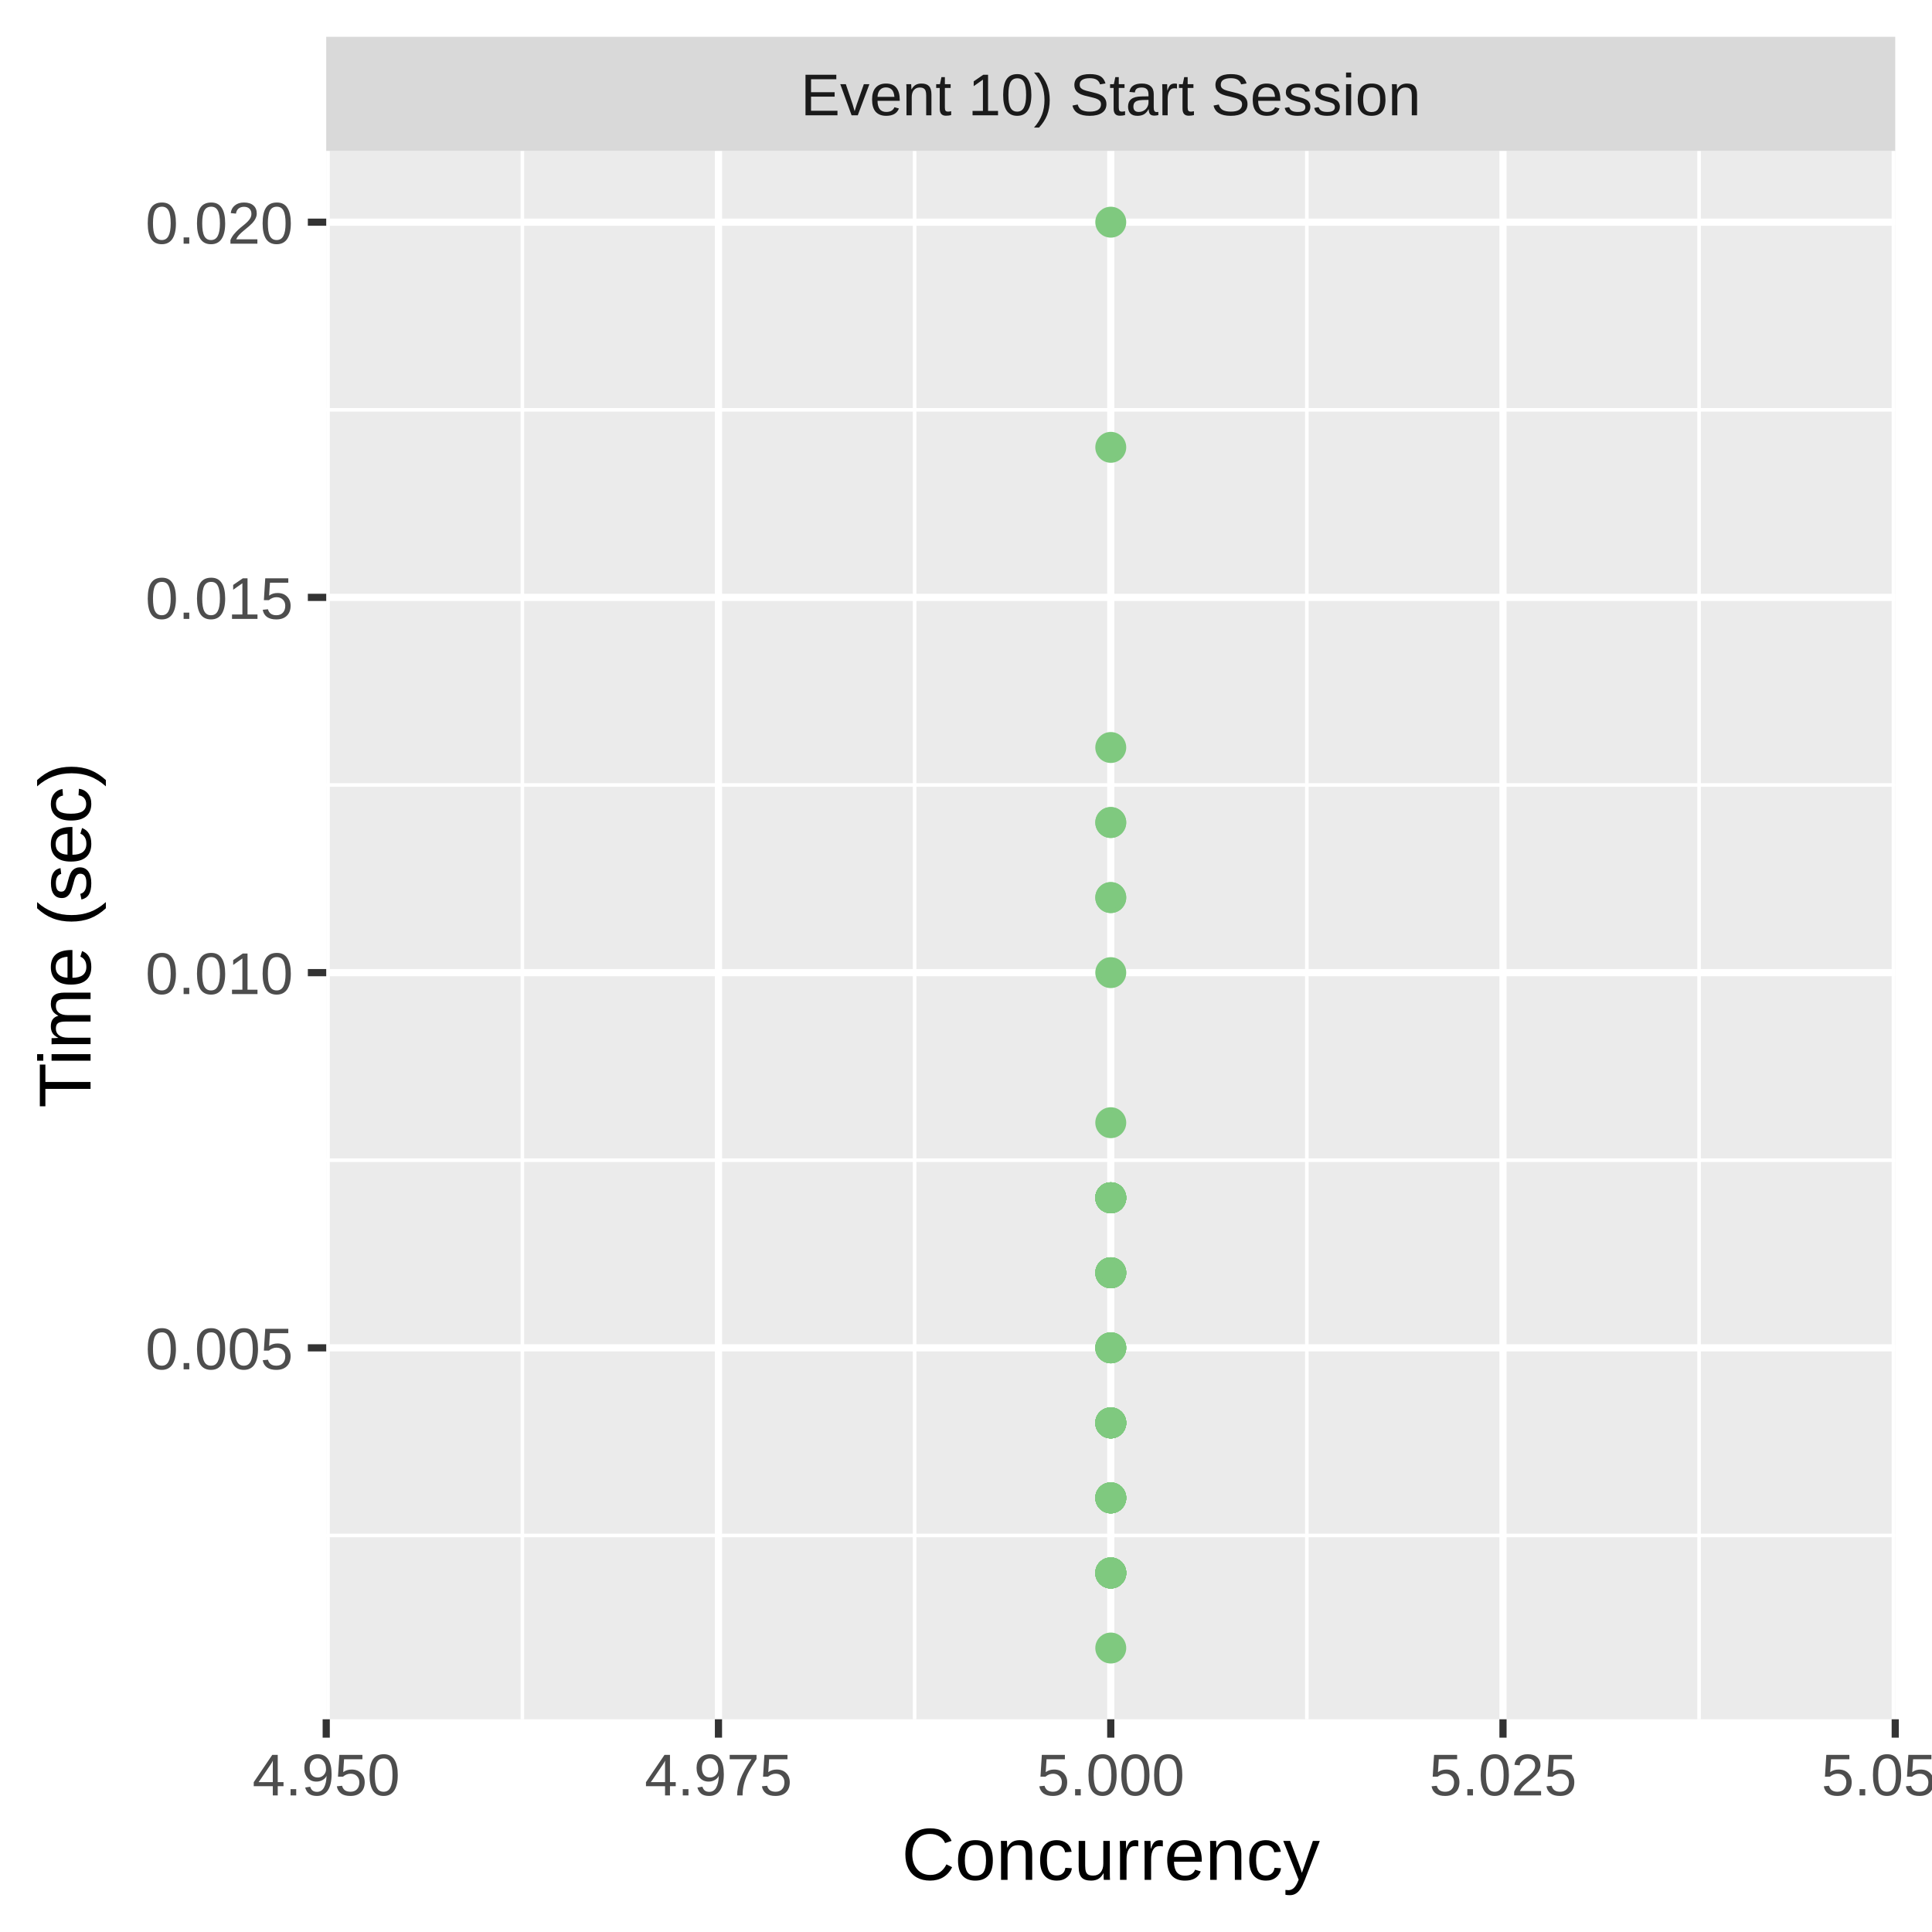
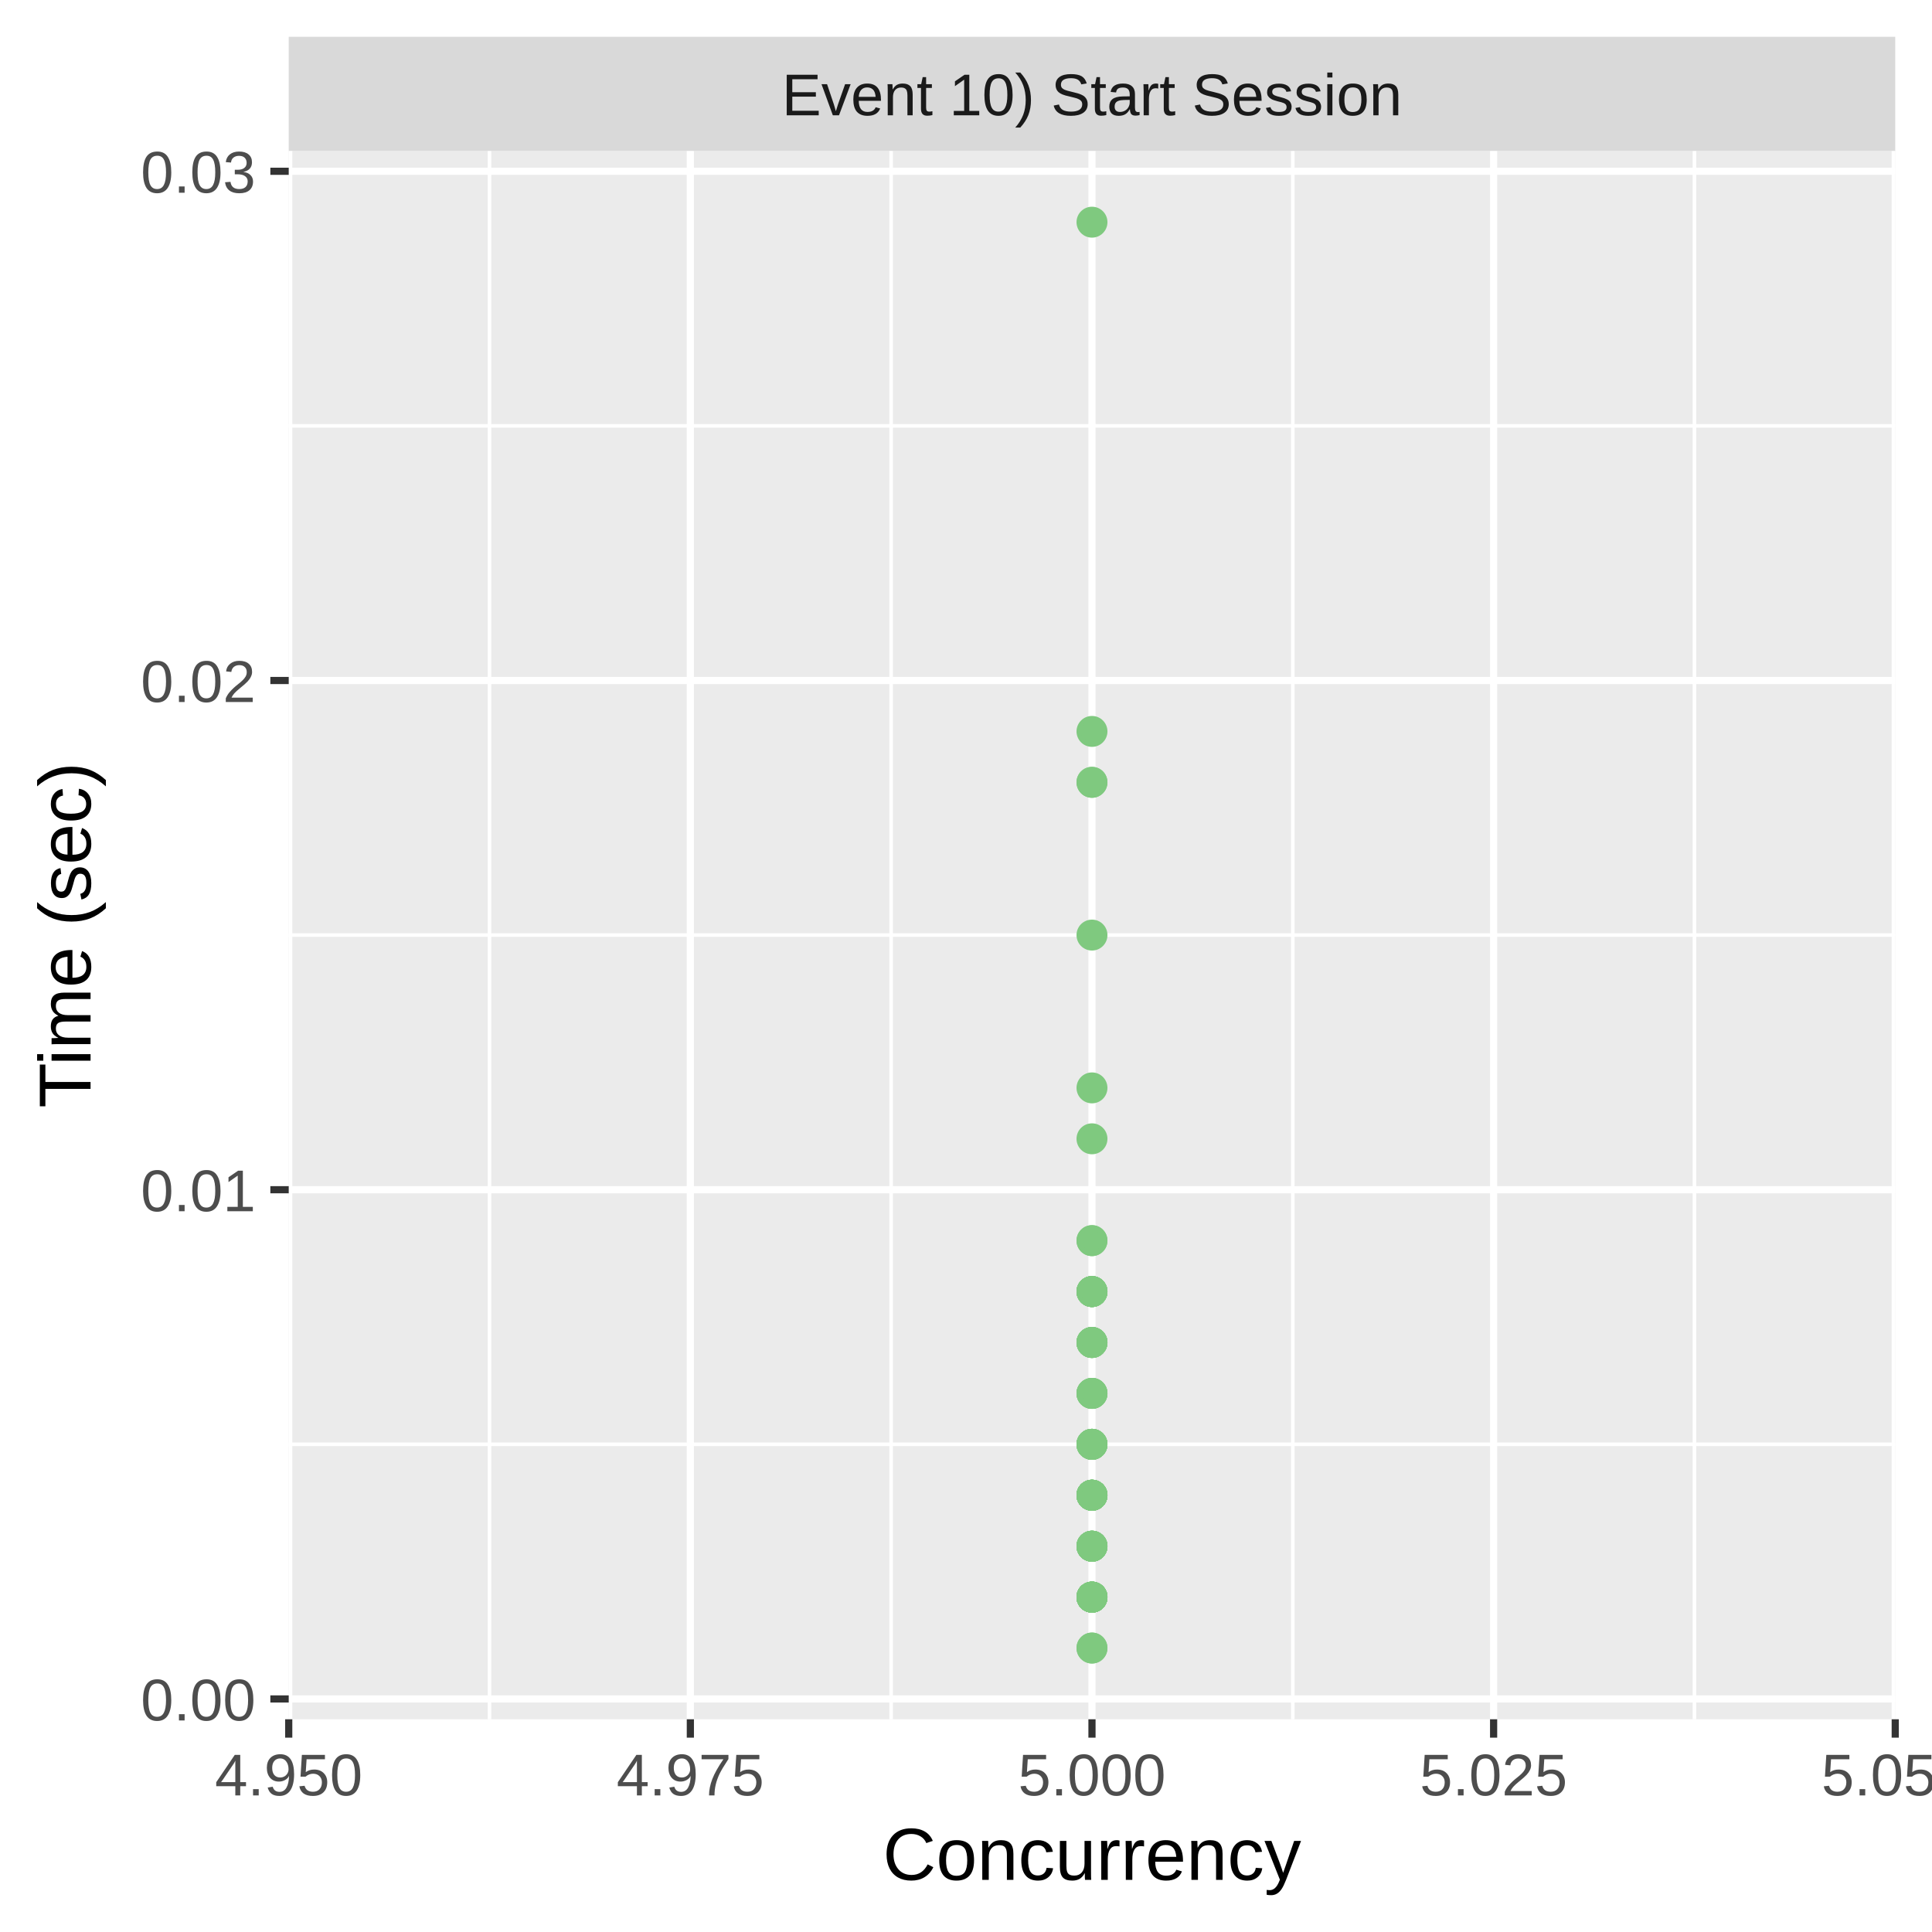
<svg xmlns="http://www.w3.org/2000/svg" class="svglite" width="288.00pt" height="288.00pt" viewBox="0 0 288.00 288.00">
  <defs>
    <style type="text/css">
    .svglite line, .svglite polyline, .svglite polygon, .svglite path, .svglite rect, .svglite circle {
      fill: none;
      stroke: #000000;
      stroke-linecap: round;
      stroke-linejoin: round;
      stroke-miterlimit: 10.00;
    }
    .svglite text {
      white-space: pre;
    }
  </style>
  </defs>
  <rect width="100%" height="100%" style="stroke: none; fill: #FFFFFF;" />
  <defs>
    <clipPath id="cpMC4wMHwyODguMDB8MC4wMHwyODguMDA=">
      <rect x="0.00" y="0.00" width="288.00" height="288.00" />
    </clipPath>
  </defs>
  <g clip-path="url(#cpMC4wMHwyODguMDB8MC4wMHwyODguMDA=)">
    <rect x="0.00" y="0.00" width="288.00" height="288.00" style="stroke-width: 1.07; stroke: #FFFFFF; fill: #FFFFFF;" />
  </g>
  <defs>
-     <clipPath id="cpNDguNjN8MjgyLjUyfDIyLjQ5fDI1Ni4yOQ==">
-       <rect x="48.63" y="22.49" width="233.89" height="233.80" />
+     <clipPath id="cpNDMuMDR8MjgyLjUyfDIyLjQ5fDI1Ni4yOQ==">
+       <rect x="43.04" y="22.49" width="239.48" height="233.80" />
    </clipPath>
  </defs>
-   <g clip-path="url(#cpNDguNjN8MjgyLjUyfDIyLjQ5fDI1Ni4yOQ==)">
-     <rect x="48.63" y="22.49" width="233.89" height="233.80" style="stroke-width: 1.07; stroke: none; fill: #EBEBEB;" />
-     <polyline points="48.63,228.89 282.52,228.89 " style="stroke-width: 0.53; stroke: #FFFFFF; stroke-linecap: butt;" />
-     <polyline points="48.63,172.95 282.52,172.95 " style="stroke-width: 0.53; stroke: #FFFFFF; stroke-linecap: butt;" />
-     <polyline points="48.63,117.02 282.52,117.02 " style="stroke-width: 0.53; stroke: #FFFFFF; stroke-linecap: butt;" />
-     <polyline points="48.63,61.09 282.52,61.09 " style="stroke-width: 0.53; stroke: #FFFFFF; stroke-linecap: butt;" />
-     <polyline points="77.87,256.29 77.87,22.49 " style="stroke-width: 0.53; stroke: #FFFFFF; stroke-linecap: butt;" />
-     <polyline points="136.34,256.29 136.34,22.49 " style="stroke-width: 0.53; stroke: #FFFFFF; stroke-linecap: butt;" />
-     <polyline points="194.81,256.29 194.81,22.49 " style="stroke-width: 0.53; stroke: #FFFFFF; stroke-linecap: butt;" />
-     <polyline points="253.28,256.29 253.28,22.49 " style="stroke-width: 0.53; stroke: #FFFFFF; stroke-linecap: butt;" />
-     <polyline points="48.63,200.92 282.52,200.92 " style="stroke-width: 1.07; stroke: #FFFFFF; stroke-linecap: butt;" />
-     <polyline points="48.63,144.99 282.52,144.99 " style="stroke-width: 1.07; stroke: #FFFFFF; stroke-linecap: butt;" />
-     <polyline points="48.63,89.05 282.52,89.05 " style="stroke-width: 1.07; stroke: #FFFFFF; stroke-linecap: butt;" />
-     <polyline points="48.63,33.12 282.52,33.12 " style="stroke-width: 1.07; stroke: #FFFFFF; stroke-linecap: butt;" />
-     <polyline points="48.63,256.29 48.63,22.49 " style="stroke-width: 1.07; stroke: #FFFFFF; stroke-linecap: butt;" />
-     <polyline points="107.10,256.29 107.10,22.49 " style="stroke-width: 1.07; stroke: #FFFFFF; stroke-linecap: butt;" />
-     <polyline points="165.58,256.29 165.58,22.49 " style="stroke-width: 1.07; stroke: #FFFFFF; stroke-linecap: butt;" />
-     <polyline points="224.05,256.29 224.05,22.49 " style="stroke-width: 1.07; stroke: #FFFFFF; stroke-linecap: butt;" />
+   <g clip-path="url(#cpNDMuMDR8MjgyLjUyfDIyLjQ5fDI1Ni4yOQ==)">
+     <rect x="43.04" y="22.49" width="239.48" height="233.80" style="stroke-width: 1.07; stroke: none; fill: #EBEBEB;" />
+     <polyline points="43.04,215.30 282.52,215.30 " style="stroke-width: 0.53; stroke: #FFFFFF; stroke-linecap: butt;" />
+     <polyline points="43.04,139.39 282.52,139.39 " style="stroke-width: 0.53; stroke: #FFFFFF; stroke-linecap: butt;" />
+     <polyline points="43.04,63.48 282.52,63.48 " style="stroke-width: 0.53; stroke: #FFFFFF; stroke-linecap: butt;" />
+     <polyline points="72.97,256.29 72.97,22.49 " style="stroke-width: 0.53; stroke: #FFFFFF; stroke-linecap: butt;" />
+     <polyline points="132.84,256.29 132.84,22.49 " style="stroke-width: 0.53; stroke: #FFFFFF; stroke-linecap: butt;" />
+     <polyline points="192.71,256.29 192.71,22.49 " style="stroke-width: 0.53; stroke: #FFFFFF; stroke-linecap: butt;" />
+     <polyline points="252.59,256.29 252.59,22.49 " style="stroke-width: 0.53; stroke: #FFFFFF; stroke-linecap: butt;" />
+     <polyline points="43.04,253.26 282.52,253.26 " style="stroke-width: 1.07; stroke: #FFFFFF; stroke-linecap: butt;" />
+     <polyline points="43.04,177.35 282.52,177.35 " style="stroke-width: 1.07; stroke: #FFFFFF; stroke-linecap: butt;" />
+     <polyline points="43.04,101.44 282.52,101.44 " style="stroke-width: 1.07; stroke: #FFFFFF; stroke-linecap: butt;" />
+     <polyline points="43.04,25.53 282.52,25.53 " style="stroke-width: 1.07; stroke: #FFFFFF; stroke-linecap: butt;" />
+     <polyline points="43.04,256.29 43.04,22.49 " style="stroke-width: 1.07; stroke: #FFFFFF; stroke-linecap: butt;" />
+     <polyline points="102.91,256.29 102.91,22.49 " style="stroke-width: 1.07; stroke: #FFFFFF; stroke-linecap: butt;" />
+     <polyline points="162.78,256.29 162.78,22.49 " style="stroke-width: 1.07; stroke: #FFFFFF; stroke-linecap: butt;" />
+     <polyline points="222.65,256.29 222.65,22.49 " style="stroke-width: 1.07; stroke: #FFFFFF; stroke-linecap: butt;" />
    <polyline points="282.52,256.29 282.52,22.49 " style="stroke-width: 1.07; stroke: #FFFFFF; stroke-linecap: butt;" />
-     <circle cx="165.58" cy="223.29" r="1.95" style="stroke-width: 0.71; stroke: #7FC97F; fill: #7FC97F;" />
-     <circle cx="165.58" cy="189.73" r="1.95" style="stroke-width: 0.71; stroke: #7FC97F; fill: #7FC97F;" />
-     <circle cx="165.58" cy="234.48" r="1.95" style="stroke-width: 0.71; stroke: #7FC97F; fill: #7FC97F;" />
-     <circle cx="165.58" cy="234.48" r="1.95" style="stroke-width: 0.71; stroke: #7FC97F; fill: #7FC97F;" />
-     <circle cx="165.58" cy="223.29" r="1.95" style="stroke-width: 0.71; stroke: #7FC97F; fill: #7FC97F;" />
-     <circle cx="165.58" cy="212.11" r="1.95" style="stroke-width: 0.71; stroke: #7FC97F; fill: #7FC97F;" />
-     <circle cx="165.58" cy="234.48" r="1.95" style="stroke-width: 0.71; stroke: #7FC97F; fill: #7FC97F;" />
-     <circle cx="165.58" cy="178.55" r="1.95" style="stroke-width: 0.71; stroke: #7FC97F; fill: #7FC97F;" />
-     <circle cx="165.58" cy="200.92" r="1.95" style="stroke-width: 0.71; stroke: #7FC97F; fill: #7FC97F;" />
-     <circle cx="165.58" cy="178.55" r="1.95" style="stroke-width: 0.71; stroke: #7FC97F; fill: #7FC97F;" />
-     <circle cx="165.58" cy="144.99" r="1.95" style="stroke-width: 0.71; stroke: #7FC97F; fill: #7FC97F;" />
-     <circle cx="165.58" cy="122.61" r="1.95" style="stroke-width: 0.71; stroke: #7FC97F; fill: #7FC97F;" />
-     <circle cx="165.58" cy="212.11" r="1.95" style="stroke-width: 0.71; stroke: #7FC97F; fill: #7FC97F;" />
-     <circle cx="165.58" cy="212.11" r="1.95" style="stroke-width: 0.71; stroke: #7FC97F; fill: #7FC97F;" />
-     <circle cx="165.58" cy="33.12" r="1.95" style="stroke-width: 0.71; stroke: #7FC97F; fill: #7FC97F;" />
-     <circle cx="165.58" cy="245.67" r="1.95" style="stroke-width: 0.71; stroke: #7FC97F; fill: #7FC97F;" />
-     <circle cx="165.58" cy="234.48" r="1.95" style="stroke-width: 0.71; stroke: #7FC97F; fill: #7FC97F;" />
-     <circle cx="165.58" cy="133.80" r="1.95" style="stroke-width: 0.71; stroke: #7FC97F; fill: #7FC97F;" />
-     <circle cx="165.58" cy="234.48" r="1.95" style="stroke-width: 0.71; stroke: #7FC97F; fill: #7FC97F;" />
-     <circle cx="165.58" cy="223.29" r="1.95" style="stroke-width: 0.71; stroke: #7FC97F; fill: #7FC97F;" />
-     <circle cx="165.58" cy="178.55" r="1.95" style="stroke-width: 0.71; stroke: #7FC97F; fill: #7FC97F;" />
-     <circle cx="165.58" cy="178.55" r="1.95" style="stroke-width: 0.71; stroke: #7FC97F; fill: #7FC97F;" />
-     <circle cx="165.58" cy="167.36" r="1.95" style="stroke-width: 0.71; stroke: #7FC97F; fill: #7FC97F;" />
-     <circle cx="165.58" cy="223.29" r="1.95" style="stroke-width: 0.71; stroke: #7FC97F; fill: #7FC97F;" />
-     <circle cx="165.58" cy="223.29" r="1.95" style="stroke-width: 0.71; stroke: #7FC97F; fill: #7FC97F;" />
-     <circle cx="165.58" cy="212.11" r="1.95" style="stroke-width: 0.71; stroke: #7FC97F; fill: #7FC97F;" />
-     <circle cx="165.58" cy="234.48" r="1.95" style="stroke-width: 0.71; stroke: #7FC97F; fill: #7FC97F;" />
-     <circle cx="165.58" cy="189.73" r="1.95" style="stroke-width: 0.71; stroke: #7FC97F; fill: #7FC97F;" />
-     <circle cx="165.58" cy="178.55" r="1.95" style="stroke-width: 0.71; stroke: #7FC97F; fill: #7FC97F;" />
-     <circle cx="165.58" cy="223.29" r="1.95" style="stroke-width: 0.71; stroke: #7FC97F; fill: #7FC97F;" />
-     <circle cx="165.58" cy="234.48" r="1.95" style="stroke-width: 0.71; stroke: #7FC97F; fill: #7FC97F;" />
-     <circle cx="165.58" cy="234.48" r="1.95" style="stroke-width: 0.71; stroke: #7FC97F; fill: #7FC97F;" />
-     <circle cx="165.58" cy="223.29" r="1.95" style="stroke-width: 0.71; stroke: #7FC97F; fill: #7FC97F;" />
-     <circle cx="165.58" cy="234.48" r="1.95" style="stroke-width: 0.71; stroke: #7FC97F; fill: #7FC97F;" />
-     <circle cx="165.58" cy="234.48" r="1.95" style="stroke-width: 0.71; stroke: #7FC97F; fill: #7FC97F;" />
-     <circle cx="165.58" cy="234.48" r="1.95" style="stroke-width: 0.71; stroke: #7FC97F; fill: #7FC97F;" />
-     <circle cx="165.58" cy="178.55" r="1.95" style="stroke-width: 0.71; stroke: #7FC97F; fill: #7FC97F;" />
-     <circle cx="165.58" cy="178.55" r="1.95" style="stroke-width: 0.71; stroke: #7FC97F; fill: #7FC97F;" />
-     <circle cx="165.58" cy="200.92" r="1.95" style="stroke-width: 0.71; stroke: #7FC97F; fill: #7FC97F;" />
-     <circle cx="165.58" cy="178.55" r="1.95" style="stroke-width: 0.71; stroke: #7FC97F; fill: #7FC97F;" />
-     <circle cx="165.58" cy="66.68" r="1.95" style="stroke-width: 0.71; stroke: #7FC97F; fill: #7FC97F;" />
-     <circle cx="165.58" cy="178.55" r="1.95" style="stroke-width: 0.71; stroke: #7FC97F; fill: #7FC97F;" />
-     <circle cx="165.58" cy="212.11" r="1.95" style="stroke-width: 0.71; stroke: #7FC97F; fill: #7FC97F;" />
-     <circle cx="165.58" cy="189.73" r="1.95" style="stroke-width: 0.71; stroke: #7FC97F; fill: #7FC97F;" />
-     <circle cx="165.58" cy="189.73" r="1.95" style="stroke-width: 0.71; stroke: #7FC97F; fill: #7FC97F;" />
-     <circle cx="165.58" cy="234.48" r="1.95" style="stroke-width: 0.71; stroke: #7FC97F; fill: #7FC97F;" />
-     <circle cx="165.58" cy="212.11" r="1.95" style="stroke-width: 0.71; stroke: #7FC97F; fill: #7FC97F;" />
-     <circle cx="165.58" cy="234.48" r="1.95" style="stroke-width: 0.71; stroke: #7FC97F; fill: #7FC97F;" />
-     <circle cx="165.58" cy="212.11" r="1.95" style="stroke-width: 0.71; stroke: #7FC97F; fill: #7FC97F;" />
-     <circle cx="165.58" cy="189.73" r="1.95" style="stroke-width: 0.71; stroke: #7FC97F; fill: #7FC97F;" />
-     <circle cx="165.58" cy="189.73" r="1.95" style="stroke-width: 0.71; stroke: #7FC97F; fill: #7FC97F;" />
-     <circle cx="165.58" cy="200.92" r="1.95" style="stroke-width: 0.71; stroke: #7FC97F; fill: #7FC97F;" />
-     <circle cx="165.58" cy="212.11" r="1.95" style="stroke-width: 0.71; stroke: #7FC97F; fill: #7FC97F;" />
-     <circle cx="165.58" cy="223.29" r="1.95" style="stroke-width: 0.71; stroke: #7FC97F; fill: #7FC97F;" />
-     <circle cx="165.58" cy="212.11" r="1.95" style="stroke-width: 0.71; stroke: #7FC97F; fill: #7FC97F;" />
-     <circle cx="165.58" cy="234.48" r="1.95" style="stroke-width: 0.71; stroke: #7FC97F; fill: #7FC97F;" />
-     <circle cx="165.58" cy="212.11" r="1.95" style="stroke-width: 0.71; stroke: #7FC97F; fill: #7FC97F;" />
-     <circle cx="165.58" cy="133.80" r="1.95" style="stroke-width: 0.71; stroke: #7FC97F; fill: #7FC97F;" />
-     <circle cx="165.58" cy="223.29" r="1.95" style="stroke-width: 0.71; stroke: #7FC97F; fill: #7FC97F;" />
-     <circle cx="165.58" cy="212.11" r="1.95" style="stroke-width: 0.71; stroke: #7FC97F; fill: #7FC97F;" />
-     <circle cx="165.58" cy="212.11" r="1.95" style="stroke-width: 0.71; stroke: #7FC97F; fill: #7FC97F;" />
-     <circle cx="165.58" cy="178.55" r="1.95" style="stroke-width: 0.71; stroke: #7FC97F; fill: #7FC97F;" />
-     <circle cx="165.58" cy="122.61" r="1.95" style="stroke-width: 0.71; stroke: #7FC97F; fill: #7FC97F;" />
-     <circle cx="165.58" cy="189.73" r="1.95" style="stroke-width: 0.71; stroke: #7FC97F; fill: #7FC97F;" />
-     <circle cx="165.58" cy="200.92" r="1.95" style="stroke-width: 0.71; stroke: #7FC97F; fill: #7FC97F;" />
-     <circle cx="165.58" cy="200.92" r="1.95" style="stroke-width: 0.71; stroke: #7FC97F; fill: #7FC97F;" />
-     <circle cx="165.58" cy="178.55" r="1.95" style="stroke-width: 0.71; stroke: #7FC97F; fill: #7FC97F;" />
-     <circle cx="165.58" cy="111.43" r="1.95" style="stroke-width: 0.71; stroke: #7FC97F; fill: #7FC97F;" />
+     <circle cx="162.78" cy="238.08" r="1.95" style="stroke-width: 0.71; stroke: #7FC97F; fill: #7FC97F;" />
+     <circle cx="162.78" cy="33.12" r="1.95" style="stroke-width: 0.71; stroke: #7FC97F; fill: #7FC97F;" />
+     <circle cx="162.78" cy="222.89" r="1.95" style="stroke-width: 0.71; stroke: #7FC97F; fill: #7FC97F;" />
+     <circle cx="162.78" cy="238.08" r="1.95" style="stroke-width: 0.71; stroke: #7FC97F; fill: #7FC97F;" />
+     <circle cx="162.78" cy="222.89" r="1.95" style="stroke-width: 0.71; stroke: #7FC97F; fill: #7FC97F;" />
+     <circle cx="162.78" cy="215.30" r="1.95" style="stroke-width: 0.71; stroke: #7FC97F; fill: #7FC97F;" />
+     <circle cx="162.78" cy="200.12" r="1.95" style="stroke-width: 0.71; stroke: #7FC97F; fill: #7FC97F;" />
+     <circle cx="162.78" cy="222.89" r="1.95" style="stroke-width: 0.71; stroke: #7FC97F; fill: #7FC97F;" />
+     <circle cx="162.78" cy="230.49" r="1.95" style="stroke-width: 0.71; stroke: #7FC97F; fill: #7FC97F;" />
+     <circle cx="162.78" cy="116.62" r="1.95" style="stroke-width: 0.71; stroke: #7FC97F; fill: #7FC97F;" />
+     <circle cx="162.78" cy="184.94" r="1.95" style="stroke-width: 0.71; stroke: #7FC97F; fill: #7FC97F;" />
+     <circle cx="162.78" cy="109.03" r="1.95" style="stroke-width: 0.71; stroke: #7FC97F; fill: #7FC97F;" />
+     <circle cx="162.78" cy="222.89" r="1.95" style="stroke-width: 0.71; stroke: #7FC97F; fill: #7FC97F;" />
+     <circle cx="162.78" cy="222.89" r="1.95" style="stroke-width: 0.71; stroke: #7FC97F; fill: #7FC97F;" />
+     <circle cx="162.78" cy="238.08" r="1.95" style="stroke-width: 0.71; stroke: #7FC97F; fill: #7FC97F;" />
+     <circle cx="162.78" cy="222.89" r="1.95" style="stroke-width: 0.71; stroke: #7FC97F; fill: #7FC97F;" />
+     <circle cx="162.78" cy="245.67" r="1.95" style="stroke-width: 0.71; stroke: #7FC97F; fill: #7FC97F;" />
+     <circle cx="162.78" cy="238.08" r="1.95" style="stroke-width: 0.71; stroke: #7FC97F; fill: #7FC97F;" />
+     <circle cx="162.78" cy="116.62" r="1.95" style="stroke-width: 0.71; stroke: #7FC97F; fill: #7FC97F;" />
+     <circle cx="162.78" cy="222.89" r="1.95" style="stroke-width: 0.71; stroke: #7FC97F; fill: #7FC97F;" />
+     <circle cx="162.78" cy="215.30" r="1.95" style="stroke-width: 0.71; stroke: #7FC97F; fill: #7FC97F;" />
+     <circle cx="162.78" cy="215.30" r="1.95" style="stroke-width: 0.71; stroke: #7FC97F; fill: #7FC97F;" />
+     <circle cx="162.78" cy="192.53" r="1.95" style="stroke-width: 0.71; stroke: #7FC97F; fill: #7FC97F;" />
+     <circle cx="162.78" cy="200.12" r="1.95" style="stroke-width: 0.71; stroke: #7FC97F; fill: #7FC97F;" />
+     <circle cx="162.78" cy="192.53" r="1.95" style="stroke-width: 0.71; stroke: #7FC97F; fill: #7FC97F;" />
+     <circle cx="162.78" cy="192.53" r="1.95" style="stroke-width: 0.71; stroke: #7FC97F; fill: #7FC97F;" />
+     <circle cx="162.78" cy="238.08" r="1.95" style="stroke-width: 0.71; stroke: #7FC97F; fill: #7FC97F;" />
+     <circle cx="162.78" cy="207.71" r="1.95" style="stroke-width: 0.71; stroke: #7FC97F; fill: #7FC97F;" />
+     <circle cx="162.78" cy="230.49" r="1.95" style="stroke-width: 0.71; stroke: #7FC97F; fill: #7FC97F;" />
+     <circle cx="162.78" cy="238.08" r="1.95" style="stroke-width: 0.71; stroke: #7FC97F; fill: #7FC97F;" />
+     <circle cx="162.78" cy="230.49" r="1.95" style="stroke-width: 0.71; stroke: #7FC97F; fill: #7FC97F;" />
+     <circle cx="162.78" cy="230.49" r="1.95" style="stroke-width: 0.71; stroke: #7FC97F; fill: #7FC97F;" />
+     <circle cx="162.78" cy="238.08" r="1.95" style="stroke-width: 0.71; stroke: #7FC97F; fill: #7FC97F;" />
+     <circle cx="162.78" cy="162.17" r="1.95" style="stroke-width: 0.71; stroke: #7FC97F; fill: #7FC97F;" />
+     <circle cx="162.78" cy="207.71" r="1.95" style="stroke-width: 0.71; stroke: #7FC97F; fill: #7FC97F;" />
+     <circle cx="162.78" cy="192.53" r="1.95" style="stroke-width: 0.71; stroke: #7FC97F; fill: #7FC97F;" />
+     <circle cx="162.78" cy="192.53" r="1.95" style="stroke-width: 0.71; stroke: #7FC97F; fill: #7FC97F;" />
+     <circle cx="162.78" cy="230.49" r="1.95" style="stroke-width: 0.71; stroke: #7FC97F; fill: #7FC97F;" />
+     <circle cx="162.78" cy="238.08" r="1.95" style="stroke-width: 0.71; stroke: #7FC97F; fill: #7FC97F;" />
+     <circle cx="162.78" cy="207.71" r="1.95" style="stroke-width: 0.71; stroke: #7FC97F; fill: #7FC97F;" />
+     <circle cx="162.78" cy="169.76" r="1.95" style="stroke-width: 0.71; stroke: #7FC97F; fill: #7FC97F;" />
+     <circle cx="162.78" cy="207.71" r="1.95" style="stroke-width: 0.71; stroke: #7FC97F; fill: #7FC97F;" />
+     <circle cx="162.78" cy="238.08" r="1.95" style="stroke-width: 0.71; stroke: #7FC97F; fill: #7FC97F;" />
+     <circle cx="162.78" cy="230.49" r="1.95" style="stroke-width: 0.71; stroke: #7FC97F; fill: #7FC97F;" />
+     <circle cx="162.78" cy="238.08" r="1.95" style="stroke-width: 0.71; stroke: #7FC97F; fill: #7FC97F;" />
+     <circle cx="162.78" cy="245.67" r="1.95" style="stroke-width: 0.71; stroke: #7FC97F; fill: #7FC97F;" />
+     <circle cx="162.78" cy="238.08" r="1.95" style="stroke-width: 0.71; stroke: #7FC97F; fill: #7FC97F;" />
+     <circle cx="162.78" cy="238.08" r="1.95" style="stroke-width: 0.71; stroke: #7FC97F; fill: #7FC97F;" />
+     <circle cx="162.78" cy="215.30" r="1.95" style="stroke-width: 0.71; stroke: #7FC97F; fill: #7FC97F;" />
+     <circle cx="162.78" cy="200.12" r="1.95" style="stroke-width: 0.71; stroke: #7FC97F; fill: #7FC97F;" />
+     <circle cx="162.78" cy="200.12" r="1.95" style="stroke-width: 0.71; stroke: #7FC97F; fill: #7FC97F;" />
+     <circle cx="162.78" cy="222.89" r="1.95" style="stroke-width: 0.71; stroke: #7FC97F; fill: #7FC97F;" />
+     <circle cx="162.78" cy="222.89" r="1.95" style="stroke-width: 0.71; stroke: #7FC97F; fill: #7FC97F;" />
+     <circle cx="162.78" cy="230.49" r="1.95" style="stroke-width: 0.71; stroke: #7FC97F; fill: #7FC97F;" />
+     <circle cx="162.78" cy="215.30" r="1.95" style="stroke-width: 0.71; stroke: #7FC97F; fill: #7FC97F;" />
+     <circle cx="162.78" cy="238.08" r="1.95" style="stroke-width: 0.71; stroke: #7FC97F; fill: #7FC97F;" />
+     <circle cx="162.78" cy="192.53" r="1.95" style="stroke-width: 0.71; stroke: #7FC97F; fill: #7FC97F;" />
+     <circle cx="162.78" cy="139.39" r="1.95" style="stroke-width: 0.71; stroke: #7FC97F; fill: #7FC97F;" />
+     <circle cx="162.78" cy="184.94" r="1.95" style="stroke-width: 0.71; stroke: #7FC97F; fill: #7FC97F;" />
+     <circle cx="162.78" cy="192.53" r="1.95" style="stroke-width: 0.71; stroke: #7FC97F; fill: #7FC97F;" />
+     <circle cx="162.78" cy="215.30" r="1.95" style="stroke-width: 0.71; stroke: #7FC97F; fill: #7FC97F;" />
+     <circle cx="162.78" cy="222.89" r="1.95" style="stroke-width: 0.71; stroke: #7FC97F; fill: #7FC97F;" />
+     <circle cx="162.78" cy="215.30" r="1.95" style="stroke-width: 0.71; stroke: #7FC97F; fill: #7FC97F;" />
+     <circle cx="162.78" cy="230.49" r="1.95" style="stroke-width: 0.71; stroke: #7FC97F; fill: #7FC97F;" />
+     <circle cx="162.78" cy="222.89" r="1.95" style="stroke-width: 0.71; stroke: #7FC97F; fill: #7FC97F;" />
+     <circle cx="162.78" cy="200.12" r="1.95" style="stroke-width: 0.71; stroke: #7FC97F; fill: #7FC97F;" />
+     <circle cx="162.78" cy="222.89" r="1.95" style="stroke-width: 0.71; stroke: #7FC97F; fill: #7FC97F;" />
+     <circle cx="162.78" cy="200.12" r="1.95" style="stroke-width: 0.71; stroke: #7FC97F; fill: #7FC97F;" />
+     <circle cx="162.78" cy="238.08" r="1.95" style="stroke-width: 0.71; stroke: #7FC97F; fill: #7FC97F;" />
  </g>
  <g clip-path="url(#cpMC4wMHwyODguMDB8MC4wMHwyODguMDA=)">
</g>
  <defs>
-     <clipPath id="cpNDguNjN8MjgyLjUyfDUuNDh8MjIuNDk=">
-       <rect x="48.63" y="5.48" width="233.89" height="17.01" />
+     <clipPath id="cpNDMuMDR8MjgyLjUyfDUuNDh8MjIuNDk=">
+       <rect x="43.04" y="5.48" width="239.48" height="17.01" />
    </clipPath>
  </defs>
-   <g clip-path="url(#cpNDguNjN8MjgyLjUyfDUuNDh8MjIuNDk=)">
-     <rect x="48.63" y="5.48" width="233.89" height="17.01" style="stroke-width: 1.07; stroke: none; fill: #D9D9D9;" />
-     <text x="165.58" y="17.19" text-anchor="middle" style="font-size: 8.80px;fill: #1A1A1A; font-family: &quot;Liberation Sans&quot;;" textLength="103.28px" lengthAdjust="spacingAndGlyphs">Event 10) Start Session</text>
+   <g clip-path="url(#cpNDMuMDR8MjgyLjUyfDUuNDh8MjIuNDk=)">
+     <rect x="43.04" y="5.48" width="239.48" height="17.01" style="stroke-width: 1.07; stroke: none; fill: #D9D9D9;" />
+     <text x="162.78" y="17.19" text-anchor="middle" style="font-size: 8.80px;fill: #1A1A1A; font-family: &quot;Liberation Sans&quot;;" textLength="103.28px" lengthAdjust="spacingAndGlyphs">Event 10) Start Session</text>
  </g>
  <g clip-path="url(#cpMC4wMHwyODguMDB8MC4wMHwyODguMDA=)">
-     <polyline points="48.63,259.03 48.63,256.29 " style="stroke-width: 1.07; stroke: #333333; stroke-linecap: butt;" />
-     <polyline points="107.10,259.03 107.10,256.29 " style="stroke-width: 1.07; stroke: #333333; stroke-linecap: butt;" />
-     <polyline points="165.58,259.03 165.58,256.29 " style="stroke-width: 1.07; stroke: #333333; stroke-linecap: butt;" />
-     <polyline points="224.05,259.03 224.05,256.29 " style="stroke-width: 1.07; stroke: #333333; stroke-linecap: butt;" />
+     <polyline points="43.04,259.03 43.04,256.29 " style="stroke-width: 1.07; stroke: #333333; stroke-linecap: butt;" />
+     <polyline points="102.91,259.03 102.91,256.29 " style="stroke-width: 1.07; stroke: #333333; stroke-linecap: butt;" />
+     <polyline points="162.78,259.03 162.78,256.29 " style="stroke-width: 1.07; stroke: #333333; stroke-linecap: butt;" />
+     <polyline points="222.65,259.03 222.65,256.29 " style="stroke-width: 1.07; stroke: #333333; stroke-linecap: butt;" />
    <polyline points="282.52,259.03 282.52,256.29 " style="stroke-width: 1.07; stroke: #333333; stroke-linecap: butt;" />
-     <text x="48.63" y="267.64" text-anchor="middle" style="font-size: 8.80px;fill: #4D4D4D; font-family: &quot;Liberation Sans&quot;;" textLength="25.17px" lengthAdjust="spacingAndGlyphs">4.950</text>
-     <text x="107.10" y="267.64" text-anchor="middle" style="font-size: 8.80px;fill: #4D4D4D; font-family: &quot;Liberation Sans&quot;;" textLength="25.17px" lengthAdjust="spacingAndGlyphs">4.975</text>
-     <text x="165.58" y="267.64" text-anchor="middle" style="font-size: 8.80px;fill: #4D4D4D; font-family: &quot;Liberation Sans&quot;;" textLength="25.17px" lengthAdjust="spacingAndGlyphs">5.000</text>
-     <text x="224.05" y="267.64" text-anchor="middle" style="font-size: 8.80px;fill: #4D4D4D; font-family: &quot;Liberation Sans&quot;;" textLength="25.17px" lengthAdjust="spacingAndGlyphs">5.025</text>
+     <text x="43.04" y="267.64" text-anchor="middle" style="font-size: 8.80px;fill: #4D4D4D; font-family: &quot;Liberation Sans&quot;;" textLength="25.17px" lengthAdjust="spacingAndGlyphs">4.950</text>
+     <text x="102.91" y="267.64" text-anchor="middle" style="font-size: 8.80px;fill: #4D4D4D; font-family: &quot;Liberation Sans&quot;;" textLength="25.17px" lengthAdjust="spacingAndGlyphs">4.975</text>
+     <text x="162.78" y="267.64" text-anchor="middle" style="font-size: 8.80px;fill: #4D4D4D; font-family: &quot;Liberation Sans&quot;;" textLength="25.17px" lengthAdjust="spacingAndGlyphs">5.000</text>
+     <text x="222.65" y="267.64" text-anchor="middle" style="font-size: 8.80px;fill: #4D4D4D; font-family: &quot;Liberation Sans&quot;;" textLength="25.17px" lengthAdjust="spacingAndGlyphs">5.025</text>
    <text x="282.52" y="267.64" text-anchor="middle" style="font-size: 8.80px;fill: #4D4D4D; font-family: &quot;Liberation Sans&quot;;" textLength="25.17px" lengthAdjust="spacingAndGlyphs">5.050</text>
-     <text x="43.70" y="204.13" text-anchor="end" style="font-size: 8.80px;fill: #4D4D4D; font-family: &quot;Liberation Sans&quot;;" textLength="25.17px" lengthAdjust="spacingAndGlyphs">0.005</text>
-     <text x="43.70" y="148.19" text-anchor="end" style="font-size: 8.80px;fill: #4D4D4D; font-family: &quot;Liberation Sans&quot;;" textLength="25.17px" lengthAdjust="spacingAndGlyphs">0.010</text>
-     <text x="43.70" y="92.26" text-anchor="end" style="font-size: 8.80px;fill: #4D4D4D; font-family: &quot;Liberation Sans&quot;;" textLength="25.17px" lengthAdjust="spacingAndGlyphs">0.015</text>
-     <text x="43.70" y="36.33" text-anchor="end" style="font-size: 8.80px;fill: #4D4D4D; font-family: &quot;Liberation Sans&quot;;" textLength="25.17px" lengthAdjust="spacingAndGlyphs">0.020</text>
-     <polyline points="45.89,200.92 48.63,200.92 " style="stroke-width: 1.07; stroke: #333333; stroke-linecap: butt;" />
-     <polyline points="45.89,144.99 48.63,144.99 " style="stroke-width: 1.07; stroke: #333333; stroke-linecap: butt;" />
-     <polyline points="45.89,89.05 48.63,89.05 " style="stroke-width: 1.07; stroke: #333333; stroke-linecap: butt;" />
-     <polyline points="45.89,33.12 48.63,33.12 " style="stroke-width: 1.07; stroke: #333333; stroke-linecap: butt;" />
-     <text x="165.58" y="280.23" text-anchor="middle" style="font-size: 11.00px; font-family: &quot;Liberation Sans&quot;;" textLength="69.30px" lengthAdjust="spacingAndGlyphs">Concurrency</text>
+     <text x="38.11" y="256.47" text-anchor="end" style="font-size: 8.80px;fill: #4D4D4D; font-family: &quot;Liberation Sans&quot;;" textLength="19.58px" lengthAdjust="spacingAndGlyphs">0.00</text>
+     <text x="38.11" y="180.56" text-anchor="end" style="font-size: 8.80px;fill: #4D4D4D; font-family: &quot;Liberation Sans&quot;;" textLength="19.58px" lengthAdjust="spacingAndGlyphs">0.01</text>
+     <text x="38.11" y="104.65" text-anchor="end" style="font-size: 8.80px;fill: #4D4D4D; font-family: &quot;Liberation Sans&quot;;" textLength="19.58px" lengthAdjust="spacingAndGlyphs">0.02</text>
+     <text x="38.11" y="28.73" text-anchor="end" style="font-size: 8.80px;fill: #4D4D4D; font-family: &quot;Liberation Sans&quot;;" textLength="19.58px" lengthAdjust="spacingAndGlyphs">0.03</text>
+     <polyline points="40.30,253.26 43.04,253.26 " style="stroke-width: 1.07; stroke: #333333; stroke-linecap: butt;" />
+     <polyline points="40.30,177.35 43.04,177.35 " style="stroke-width: 1.07; stroke: #333333; stroke-linecap: butt;" />
+     <polyline points="40.30,101.44 43.04,101.44 " style="stroke-width: 1.07; stroke: #333333; stroke-linecap: butt;" />
+     <polyline points="40.30,25.53 43.04,25.53 " style="stroke-width: 1.07; stroke: #333333; stroke-linecap: butt;" />
+     <text x="162.78" y="280.23" text-anchor="middle" style="font-size: 11.00px; font-family: &quot;Liberation Sans&quot;;" textLength="69.30px" lengthAdjust="spacingAndGlyphs">Concurrency</text>
    <text transform="translate(13.50,139.39) rotate(-90)" text-anchor="middle" style="font-size: 11.00px; font-family: &quot;Liberation Sans&quot;;" textLength="57.55px" lengthAdjust="spacingAndGlyphs">Time (sec)</text>
  </g>
</svg>
